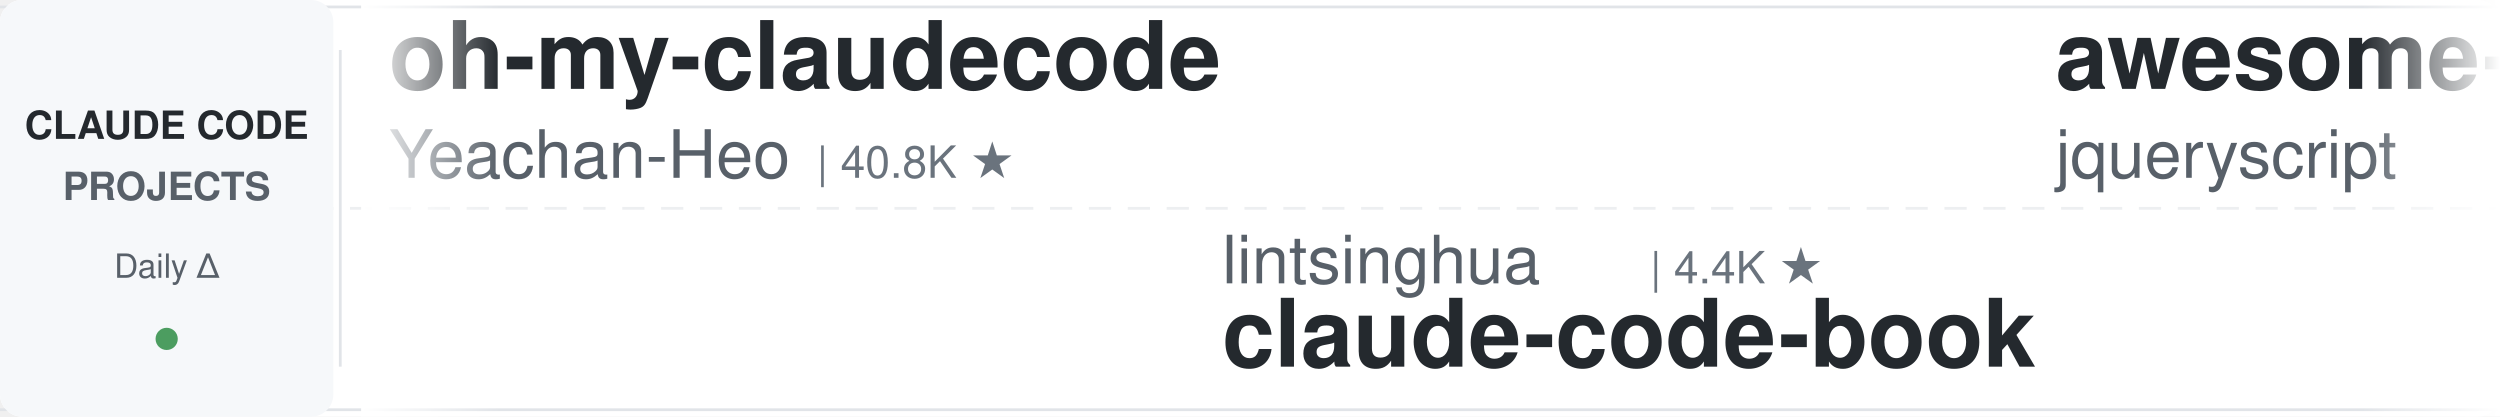
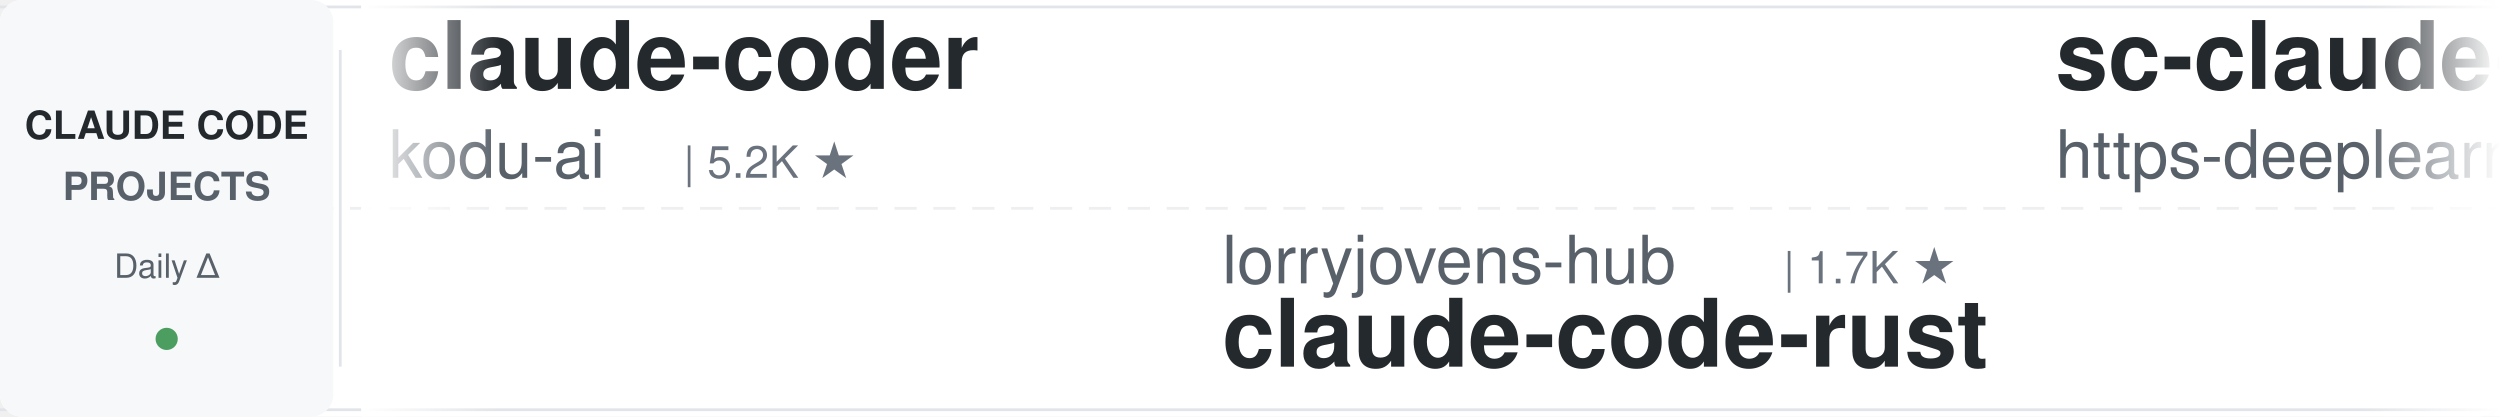
<svg xmlns="http://www.w3.org/2000/svg" width="900" height="150">
  <defs>
    <linearGradient id="leftFade" x1="0%" y1="0%" x2="100%" y2="0%">
      <stop offset="0%" style="stop-color:#ffffff;stop-opacity:1" />
      <stop offset="100%" style="stop-color:#ffffff;stop-opacity:0" />
    </linearGradient>
    <linearGradient id="rightFade" x1="0%" y1="0%" x2="100%" y2="0%">
      <stop offset="0%" style="stop-color:#ffffff;stop-opacity:0" />
      <stop offset="100%" style="stop-color:#ffffff;stop-opacity:1" />
    </linearGradient>
  </defs>
  <rect width="900" height="150" fill="#ffffff" rx="8" />
  <rect x="0" y="2" width="900" height="1" fill="#e1e4e8" />
  <rect x="0" y="147" width="900" height="1" fill="#e1e4e8" />
  <line x1="0" y1="75" x2="900" y2="75" stroke="#e1e4e8" stroke-width="1" stroke-dasharray="8 6" opacity="0.6" />
  <rect x="0" y="0" width="120" height="150" fill="#f6f8fa" rx="8" />
  <text x="60" y="50" font-family="-apple-system, BlinkMacSystemFont, 'Segoe UI', Helvetica, Arial, sans-serif" font-size="14" font-weight="600" fill="#24292e" text-anchor="middle">CLAUDE CODE</text>
  <text x="60" y="72" font-family="-apple-system, BlinkMacSystemFont, 'Segoe UI', Helvetica, Arial, sans-serif" font-size="14" font-weight="600" fill="#586069" text-anchor="middle">PROJECTS</text>
  <text x="60" y="100" font-family="-apple-system, BlinkMacSystemFont, 'Segoe UI', Helvetica, Arial, sans-serif" font-size="12" font-weight="500" fill="#586069" text-anchor="middle">Daily Δ</text>
  <circle cx="60" cy="122" r="4" fill="#22863a" opacity="0.8" />
  <rect x="122" y="18" width="1" height="114" fill="#e1e4e8" />
  <clipPath id="tickerClip">
    <rect x="130" y="0" width="770" height="150" />
  </clipPath>
  <g clip-path="url(#tickerClip)">
    <g id="tickerItems">
      <animateTransform attributeName="transform" attributeType="XML" type="translate" from="0 0" to="-3000 0" dur="54s" repeatCount="indefinite" />
      <g transform="translate(0, 0)">
-         <text x="140" y="32" font-family="-apple-system, BlinkMacSystemFont, 'Segoe UI', Helvetica, Arial, sans-serif" font-size="34" font-weight="600" fill="#24292e">oh-my-claudecode</text>
-         <text x="140" y="64" font-family="-apple-system, BlinkMacSystemFont, 'Segoe UI', Helvetica, Arial, sans-serif" font-size="24" font-weight="400" fill="#586069">Yeachan-Heo</text>
-         <text x="294" y="64" font-family="-apple-system, BlinkMacSystemFont, 'Segoe UI', Helvetica, Arial, sans-serif" font-size="16" font-weight="500" fill="#6a737d">| 40.8K ★</text>
+         <text x="140" y="32" font-family="-apple-system, BlinkMacSystemFont, 'Segoe UI', Helvetica, Arial, sans-serif" font-size="34" font-weight="600" fill="#24292e">claude-coder</text>
+         <text x="140" y="64" font-family="-apple-system, BlinkMacSystemFont, 'Segoe UI', Helvetica, Arial, sans-serif" font-size="24" font-weight="400" fill="#586069">kodu-ai</text>
+         <text x="246" y="64" font-family="-apple-system, BlinkMacSystemFont, 'Segoe UI', Helvetica, Arial, sans-serif" font-size="16" font-weight="500" fill="#6a737d">| 5.2K ★</text>
      </g>
      <g transform="translate(300, 0)">
-         <text x="140" y="102" font-family="-apple-system, BlinkMacSystemFont, 'Segoe UI', Helvetica, Arial, sans-serif" font-size="24" font-weight="400" fill="#586069">lintsinghua</text>
-         <text x="294" y="102" font-family="-apple-system, BlinkMacSystemFont, 'Segoe UI', Helvetica, Arial, sans-serif" font-size="16" font-weight="500" fill="#6a737d">| 4.4K ★</text>
-         <text x="140" y="132" font-family="-apple-system, BlinkMacSystemFont, 'Segoe UI', Helvetica, Arial, sans-serif" font-size="34" font-weight="600" fill="#24292e">claude-code-book</text>
+         <text x="140" y="102" font-family="-apple-system, BlinkMacSystemFont, 'Segoe UI', Helvetica, Arial, sans-serif" font-size="24" font-weight="400" fill="#586069">lorryjovens-hub</text>
+         <text x="342" y="102" font-family="-apple-system, BlinkMacSystemFont, 'Segoe UI', Helvetica, Arial, sans-serif" font-size="16" font-weight="500" fill="#6a737d">| 1.7K ★</text>
+         <text x="140" y="132" font-family="-apple-system, BlinkMacSystemFont, 'Segoe UI', Helvetica, Arial, sans-serif" font-size="34" font-weight="600" fill="#24292e">claude-code-rust</text>
      </g>
      <g transform="translate(600, 0)">
-         <text x="140" y="32" font-family="-apple-system, BlinkMacSystemFont, 'Segoe UI', Helvetica, Arial, sans-serif" font-size="34" font-weight="600" fill="#24292e">awesome-claude-code</text>
-         <text x="140" y="64" font-family="-apple-system, BlinkMacSystemFont, 'Segoe UI', Helvetica, Arial, sans-serif" font-size="24" font-weight="400" fill="#586069">jqueryscript</text>
-         <text x="306" y="64" font-family="-apple-system, BlinkMacSystemFont, 'Segoe UI', Helvetica, Arial, sans-serif" font-size="16" font-weight="500" fill="#6a737d">| 552 ★</text>
+         <text x="140" y="32" font-family="-apple-system, BlinkMacSystemFont, 'Segoe UI', Helvetica, Arial, sans-serif" font-size="34" font-weight="600" fill="#24292e">sc-claude-code-files</text>
+         <text x="140" y="64" font-family="-apple-system, BlinkMacSystemFont, 'Segoe UI', Helvetica, Arial, sans-serif" font-size="24" font-weight="400" fill="#586069">https-deeplearning-ai</text>
+         <text x="414" y="64" font-family="-apple-system, BlinkMacSystemFont, 'Segoe UI', Helvetica, Arial, sans-serif" font-size="16" font-weight="500" fill="#6a737d">| 563 ★</text>
      </g>
      <g transform="translate(900, 0)">
-         <text x="140" y="102" font-family="-apple-system, BlinkMacSystemFont, 'Segoe UI', Helvetica, Arial, sans-serif" font-size="24" font-weight="400" fill="#586069">kodu-ai</text>
-         <text x="246" y="102" font-family="-apple-system, BlinkMacSystemFont, 'Segoe UI', Helvetica, Arial, sans-serif" font-size="16" font-weight="500" fill="#6a737d">| 5.2K ★</text>
-         <text x="140" y="132" font-family="-apple-system, BlinkMacSystemFont, 'Segoe UI', Helvetica, Arial, sans-serif" font-size="34" font-weight="600" fill="#24292e">claude-coder</text>
+         <text x="140" y="102" font-family="-apple-system, BlinkMacSystemFont, 'Segoe UI', Helvetica, Arial, sans-serif" font-size="24" font-weight="400" fill="#586069">Donchitos</text>
+         <text x="270" y="102" font-family="-apple-system, BlinkMacSystemFont, 'Segoe UI', Helvetica, Arial, sans-serif" font-size="16" font-weight="500" fill="#6a737d">| 39.5K ★</text>
+         <text x="140" y="132" font-family="-apple-system, BlinkMacSystemFont, 'Segoe UI', Helvetica, Arial, sans-serif" font-size="34" font-weight="600" fill="#24292e">Claude-Code-Game-Studios</text>
      </g>
      <g transform="translate(1200, 0)">
-         <text x="140" y="32" font-family="-apple-system, BlinkMacSystemFont, 'Segoe UI', Helvetica, Arial, sans-serif" font-size="34" font-weight="600" fill="#24292e">claude-code-prompts</text>
-         <text x="140" y="64" font-family="-apple-system, BlinkMacSystemFont, 'Segoe UI', Helvetica, Arial, sans-serif" font-size="24" font-weight="400" fill="#586069">repowise-dev</text>
-         <text x="306" y="64" font-family="-apple-system, BlinkMacSystemFont, 'Segoe UI', Helvetica, Arial, sans-serif" font-size="16" font-weight="500" fill="#6a737d">| 1.2K ★</text>
+         <text x="140" y="32" font-family="-apple-system, BlinkMacSystemFont, 'Segoe UI', Helvetica, Arial, sans-serif" font-size="34" font-weight="600" fill="#24292e">Open-ClaudeCode</text>
+         <text x="140" y="64" font-family="-apple-system, BlinkMacSystemFont, 'Segoe UI', Helvetica, Arial, sans-serif" font-size="24" font-weight="400" fill="#586069">LING71671</text>
+         <text x="270" y="64" font-family="-apple-system, BlinkMacSystemFont, 'Segoe UI', Helvetica, Arial, sans-serif" font-size="16" font-weight="500" fill="#6a737d">| 989 ★</text>
      </g>
      <g transform="translate(1500, 0)">
+         <text x="140" y="102" font-family="-apple-system, BlinkMacSystemFont, 'Segoe UI', Helvetica, Arial, sans-serif" font-size="24" font-weight="400" fill="#586069">asgeirtj</text>
+         <text x="258" y="102" font-family="-apple-system, BlinkMacSystemFont, 'Segoe UI', Helvetica, Arial, sans-serif" font-size="16" font-weight="500" fill="#6a737d">| 71.5K ★</text>
+         <text x="140" y="132" font-family="-apple-system, BlinkMacSystemFont, 'Segoe UI', Helvetica, Arial, sans-serif" font-size="34" font-weight="600" fill="#24292e">system_prompts_leaks</text>
+       </g>
+       <g transform="translate(1800, 0)">
+         <text x="140" y="32" font-family="-apple-system, BlinkMacSystemFont, 'Segoe UI', Helvetica, Arial, sans-serif" font-size="34" font-weight="600" fill="#24292e">claude-code-router</text>
+         <text x="140" y="64" font-family="-apple-system, BlinkMacSystemFont, 'Segoe UI', Helvetica, Arial, sans-serif" font-size="24" font-weight="400" fill="#586069">musistudio</text>
+         <text x="282" y="64" font-family="-apple-system, BlinkMacSystemFont, 'Segoe UI', Helvetica, Arial, sans-serif" font-size="16" font-weight="500" fill="#6a737d">| 38.2K ★</text>
+       </g>
+       <g transform="translate(2100, 0)">
        <text x="140" y="102" font-family="-apple-system, BlinkMacSystemFont, 'Segoe UI', Helvetica, Arial, sans-serif" font-size="24" font-weight="400" fill="#586069">Windy3f3f3f3f</text>
        <text x="318" y="102" font-family="-apple-system, BlinkMacSystemFont, 'Segoe UI', Helvetica, Arial, sans-serif" font-size="16" font-weight="500" fill="#6a737d">| 2.8K ★</text>
        <text x="140" y="132" font-family="-apple-system, BlinkMacSystemFont, 'Segoe UI', Helvetica, Arial, sans-serif" font-size="34" font-weight="600" fill="#24292e">claude-code-from-scratch</text>
      </g>
-       <g transform="translate(1800, 0)">
-         <text x="140" y="32" font-family="-apple-system, BlinkMacSystemFont, 'Segoe UI', Helvetica, Arial, sans-serif" font-size="34" font-weight="600" fill="#24292e">claude-code-tips</text>
-         <text x="140" y="64" font-family="-apple-system, BlinkMacSystemFont, 'Segoe UI', Helvetica, Arial, sans-serif" font-size="24" font-weight="400" fill="#586069">ykdojo</text>
-         <text x="234" y="64" font-family="-apple-system, BlinkMacSystemFont, 'Segoe UI', Helvetica, Arial, sans-serif" font-size="16" font-weight="500" fill="#6a737d">| 10.3K ★</text>
-       </g>
-       <g transform="translate(2100, 0)">
-         <text x="140" y="102" font-family="-apple-system, BlinkMacSystemFont, 'Segoe UI', Helvetica, Arial, sans-serif" font-size="24" font-weight="400" fill="#586069">ponponon</text>
-         <text x="258" y="102" font-family="-apple-system, BlinkMacSystemFont, 'Segoe UI', Helvetica, Arial, sans-serif" font-size="16" font-weight="500" fill="#6a737d">| 2.3K ★</text>
-         <text x="140" y="132" font-family="-apple-system, BlinkMacSystemFont, 'Segoe UI', Helvetica, Arial, sans-serif" font-size="34" font-weight="600" fill="#24292e">claude_code_src</text>
-       </g>
      <g transform="translate(2400, 0)">
-         <text x="140" y="32" font-family="-apple-system, BlinkMacSystemFont, 'Segoe UI', Helvetica, Arial, sans-serif" font-size="34" font-weight="600" fill="#24292e">claude-code-action</text>
-         <text x="140" y="64" font-family="-apple-system, BlinkMacSystemFont, 'Segoe UI', Helvetica, Arial, sans-serif" font-size="24" font-weight="400" fill="#586069">anthropics</text>
-         <text x="282" y="64" font-family="-apple-system, BlinkMacSystemFont, 'Segoe UI', Helvetica, Arial, sans-serif" font-size="16" font-weight="500" fill="#6a737d">| 10.0K ★</text>
+         <text x="140" y="32" font-family="-apple-system, BlinkMacSystemFont, 'Segoe UI', Helvetica, Arial, sans-serif" font-size="34" font-weight="600" fill="#24292e">andrej-karpathy-skills</text>
+         <text x="140" y="64" font-family="-apple-system, BlinkMacSystemFont, 'Segoe UI', Helvetica, Arial, sans-serif" font-size="24" font-weight="400" fill="#586069">multica-ai</text>
+         <text x="282" y="64" font-family="-apple-system, BlinkMacSystemFont, 'Segoe UI', Helvetica, Arial, sans-serif" font-size="16" font-weight="500" fill="#6a737d">| 233.4K ★</text>
      </g>
      <g transform="translate(2700, 0)">
+         <text x="140" y="102" font-family="-apple-system, BlinkMacSystemFont, 'Segoe UI', Helvetica, Arial, sans-serif" font-size="24" font-weight="400" fill="#586069">anthropics</text>
+         <text x="282" y="102" font-family="-apple-system, BlinkMacSystemFont, 'Segoe UI', Helvetica, Arial, sans-serif" font-size="16" font-weight="500" fill="#6a737d">| 6.9K ★</text>
+         <text x="140" y="132" font-family="-apple-system, BlinkMacSystemFont, 'Segoe UI', Helvetica, Arial, sans-serif" font-size="34" font-weight="600" fill="#24292e">claude-code-security-rev...</text>
+       </g>
+       <g transform="translate(3000, 0)">
+         <text x="140" y="32" font-family="-apple-system, BlinkMacSystemFont, 'Segoe UI', Helvetica, Arial, sans-serif" font-size="34" font-weight="600" fill="#24292e">claude-coder</text>
+         <text x="140" y="64" font-family="-apple-system, BlinkMacSystemFont, 'Segoe UI', Helvetica, Arial, sans-serif" font-size="24" font-weight="400" fill="#586069">kodu-ai</text>
+         <text x="246" y="64" font-family="-apple-system, BlinkMacSystemFont, 'Segoe UI', Helvetica, Arial, sans-serif" font-size="16" font-weight="500" fill="#6a737d">| 5.2K ★</text>
+       </g>
+       <g transform="translate(3300, 0)">
        <text x="140" y="102" font-family="-apple-system, BlinkMacSystemFont, 'Segoe UI', Helvetica, Arial, sans-serif" font-size="24" font-weight="400" fill="#586069">lorryjovens-hub</text>
        <text x="342" y="102" font-family="-apple-system, BlinkMacSystemFont, 'Segoe UI', Helvetica, Arial, sans-serif" font-size="16" font-weight="500" fill="#6a737d">| 1.7K ★</text>
        <text x="140" y="132" font-family="-apple-system, BlinkMacSystemFont, 'Segoe UI', Helvetica, Arial, sans-serif" font-size="34" font-weight="600" fill="#24292e">claude-code-rust</text>
      </g>
-       <g transform="translate(3000, 0)">
-         <text x="140" y="32" font-family="-apple-system, BlinkMacSystemFont, 'Segoe UI', Helvetica, Arial, sans-serif" font-size="34" font-weight="600" fill="#24292e">oh-my-claudecode</text>
-         <text x="140" y="64" font-family="-apple-system, BlinkMacSystemFont, 'Segoe UI', Helvetica, Arial, sans-serif" font-size="24" font-weight="400" fill="#586069">Yeachan-Heo</text>
-         <text x="294" y="64" font-family="-apple-system, BlinkMacSystemFont, 'Segoe UI', Helvetica, Arial, sans-serif" font-size="16" font-weight="500" fill="#6a737d">| 40.8K ★</text>
-       </g>
-       <g transform="translate(3300, 0)">
-         <text x="140" y="102" font-family="-apple-system, BlinkMacSystemFont, 'Segoe UI', Helvetica, Arial, sans-serif" font-size="24" font-weight="400" fill="#586069">lintsinghua</text>
-         <text x="294" y="102" font-family="-apple-system, BlinkMacSystemFont, 'Segoe UI', Helvetica, Arial, sans-serif" font-size="16" font-weight="500" fill="#6a737d">| 4.4K ★</text>
-         <text x="140" y="132" font-family="-apple-system, BlinkMacSystemFont, 'Segoe UI', Helvetica, Arial, sans-serif" font-size="34" font-weight="600" fill="#24292e">claude-code-book</text>
-       </g>
      <g transform="translate(3600, 0)">
-         <text x="140" y="32" font-family="-apple-system, BlinkMacSystemFont, 'Segoe UI', Helvetica, Arial, sans-serif" font-size="34" font-weight="600" fill="#24292e">awesome-claude-code</text>
-         <text x="140" y="64" font-family="-apple-system, BlinkMacSystemFont, 'Segoe UI', Helvetica, Arial, sans-serif" font-size="24" font-weight="400" fill="#586069">jqueryscript</text>
-         <text x="306" y="64" font-family="-apple-system, BlinkMacSystemFont, 'Segoe UI', Helvetica, Arial, sans-serif" font-size="16" font-weight="500" fill="#6a737d">| 552 ★</text>
+         <text x="140" y="32" font-family="-apple-system, BlinkMacSystemFont, 'Segoe UI', Helvetica, Arial, sans-serif" font-size="34" font-weight="600" fill="#24292e">sc-claude-code-files</text>
+         <text x="140" y="64" font-family="-apple-system, BlinkMacSystemFont, 'Segoe UI', Helvetica, Arial, sans-serif" font-size="24" font-weight="400" fill="#586069">https-deeplearning-ai</text>
+         <text x="414" y="64" font-family="-apple-system, BlinkMacSystemFont, 'Segoe UI', Helvetica, Arial, sans-serif" font-size="16" font-weight="500" fill="#6a737d">| 563 ★</text>
      </g>
      <g transform="translate(3900, 0)">
-         <text x="140" y="102" font-family="-apple-system, BlinkMacSystemFont, 'Segoe UI', Helvetica, Arial, sans-serif" font-size="24" font-weight="400" fill="#586069">kodu-ai</text>
-         <text x="246" y="102" font-family="-apple-system, BlinkMacSystemFont, 'Segoe UI', Helvetica, Arial, sans-serif" font-size="16" font-weight="500" fill="#6a737d">| 5.2K ★</text>
-         <text x="140" y="132" font-family="-apple-system, BlinkMacSystemFont, 'Segoe UI', Helvetica, Arial, sans-serif" font-size="34" font-weight="600" fill="#24292e">claude-coder</text>
+         <text x="140" y="102" font-family="-apple-system, BlinkMacSystemFont, 'Segoe UI', Helvetica, Arial, sans-serif" font-size="24" font-weight="400" fill="#586069">Donchitos</text>
+         <text x="270" y="102" font-family="-apple-system, BlinkMacSystemFont, 'Segoe UI', Helvetica, Arial, sans-serif" font-size="16" font-weight="500" fill="#6a737d">| 39.5K ★</text>
+         <text x="140" y="132" font-family="-apple-system, BlinkMacSystemFont, 'Segoe UI', Helvetica, Arial, sans-serif" font-size="34" font-weight="600" fill="#24292e">Claude-Code-Game-Studios</text>
      </g>
    </g>
  </g>
  <rect x="130" y="0" width="50" height="150" fill="url(#leftFade)" />
  <rect x="850" y="0" width="50" height="150" fill="url(#rightFade)" />
</svg>
